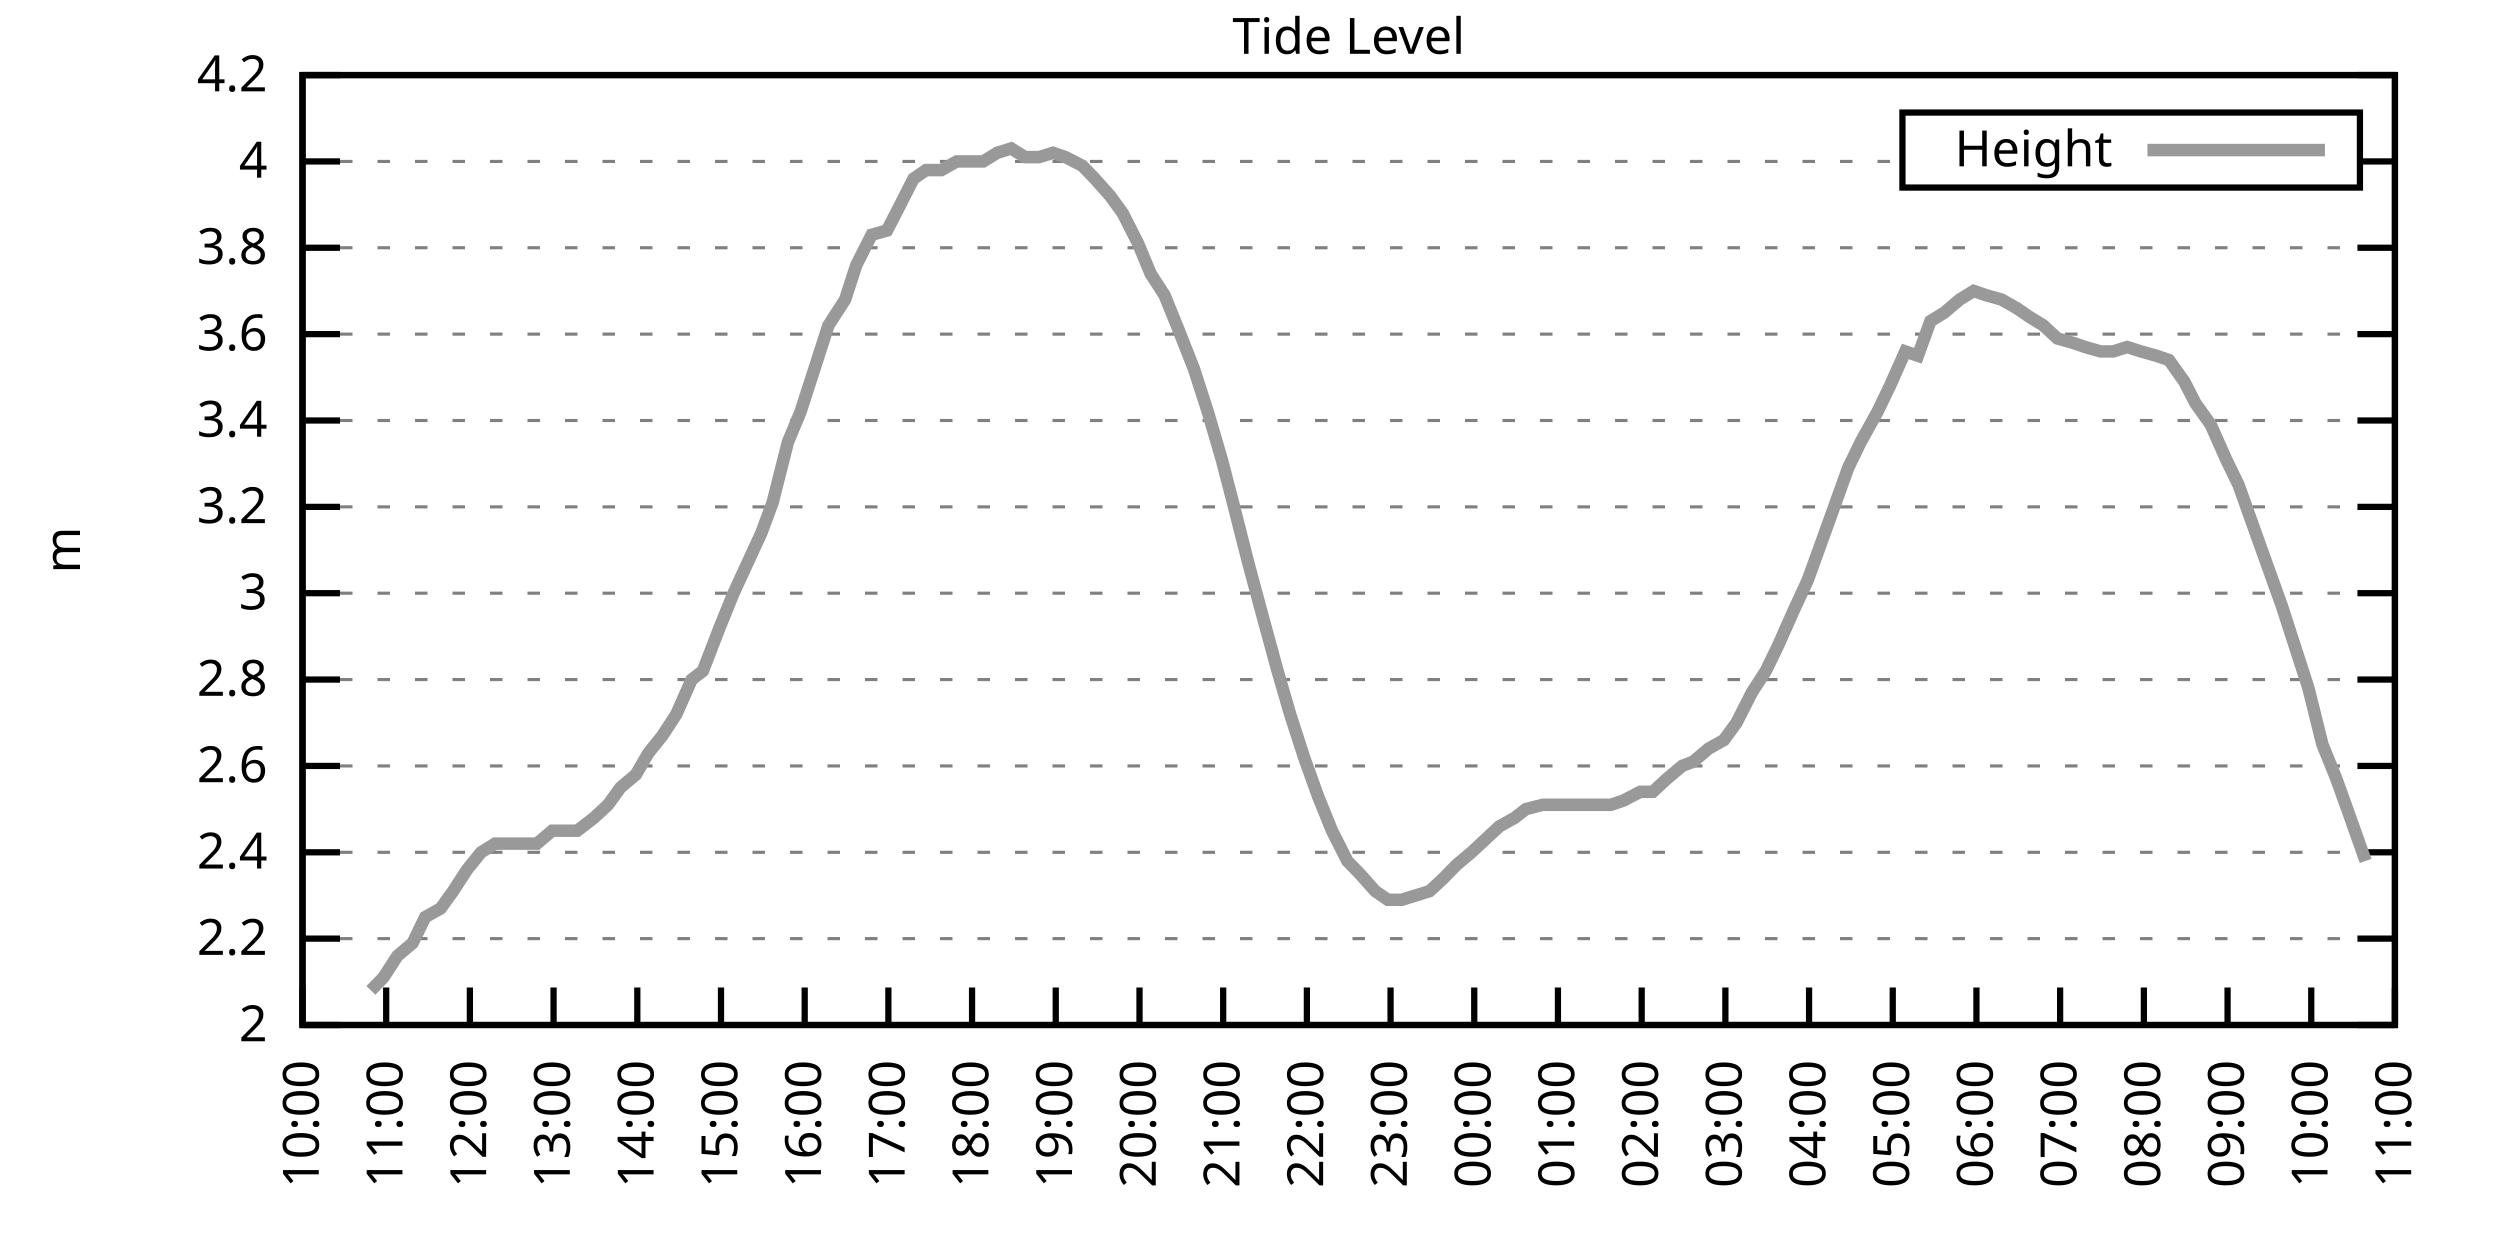
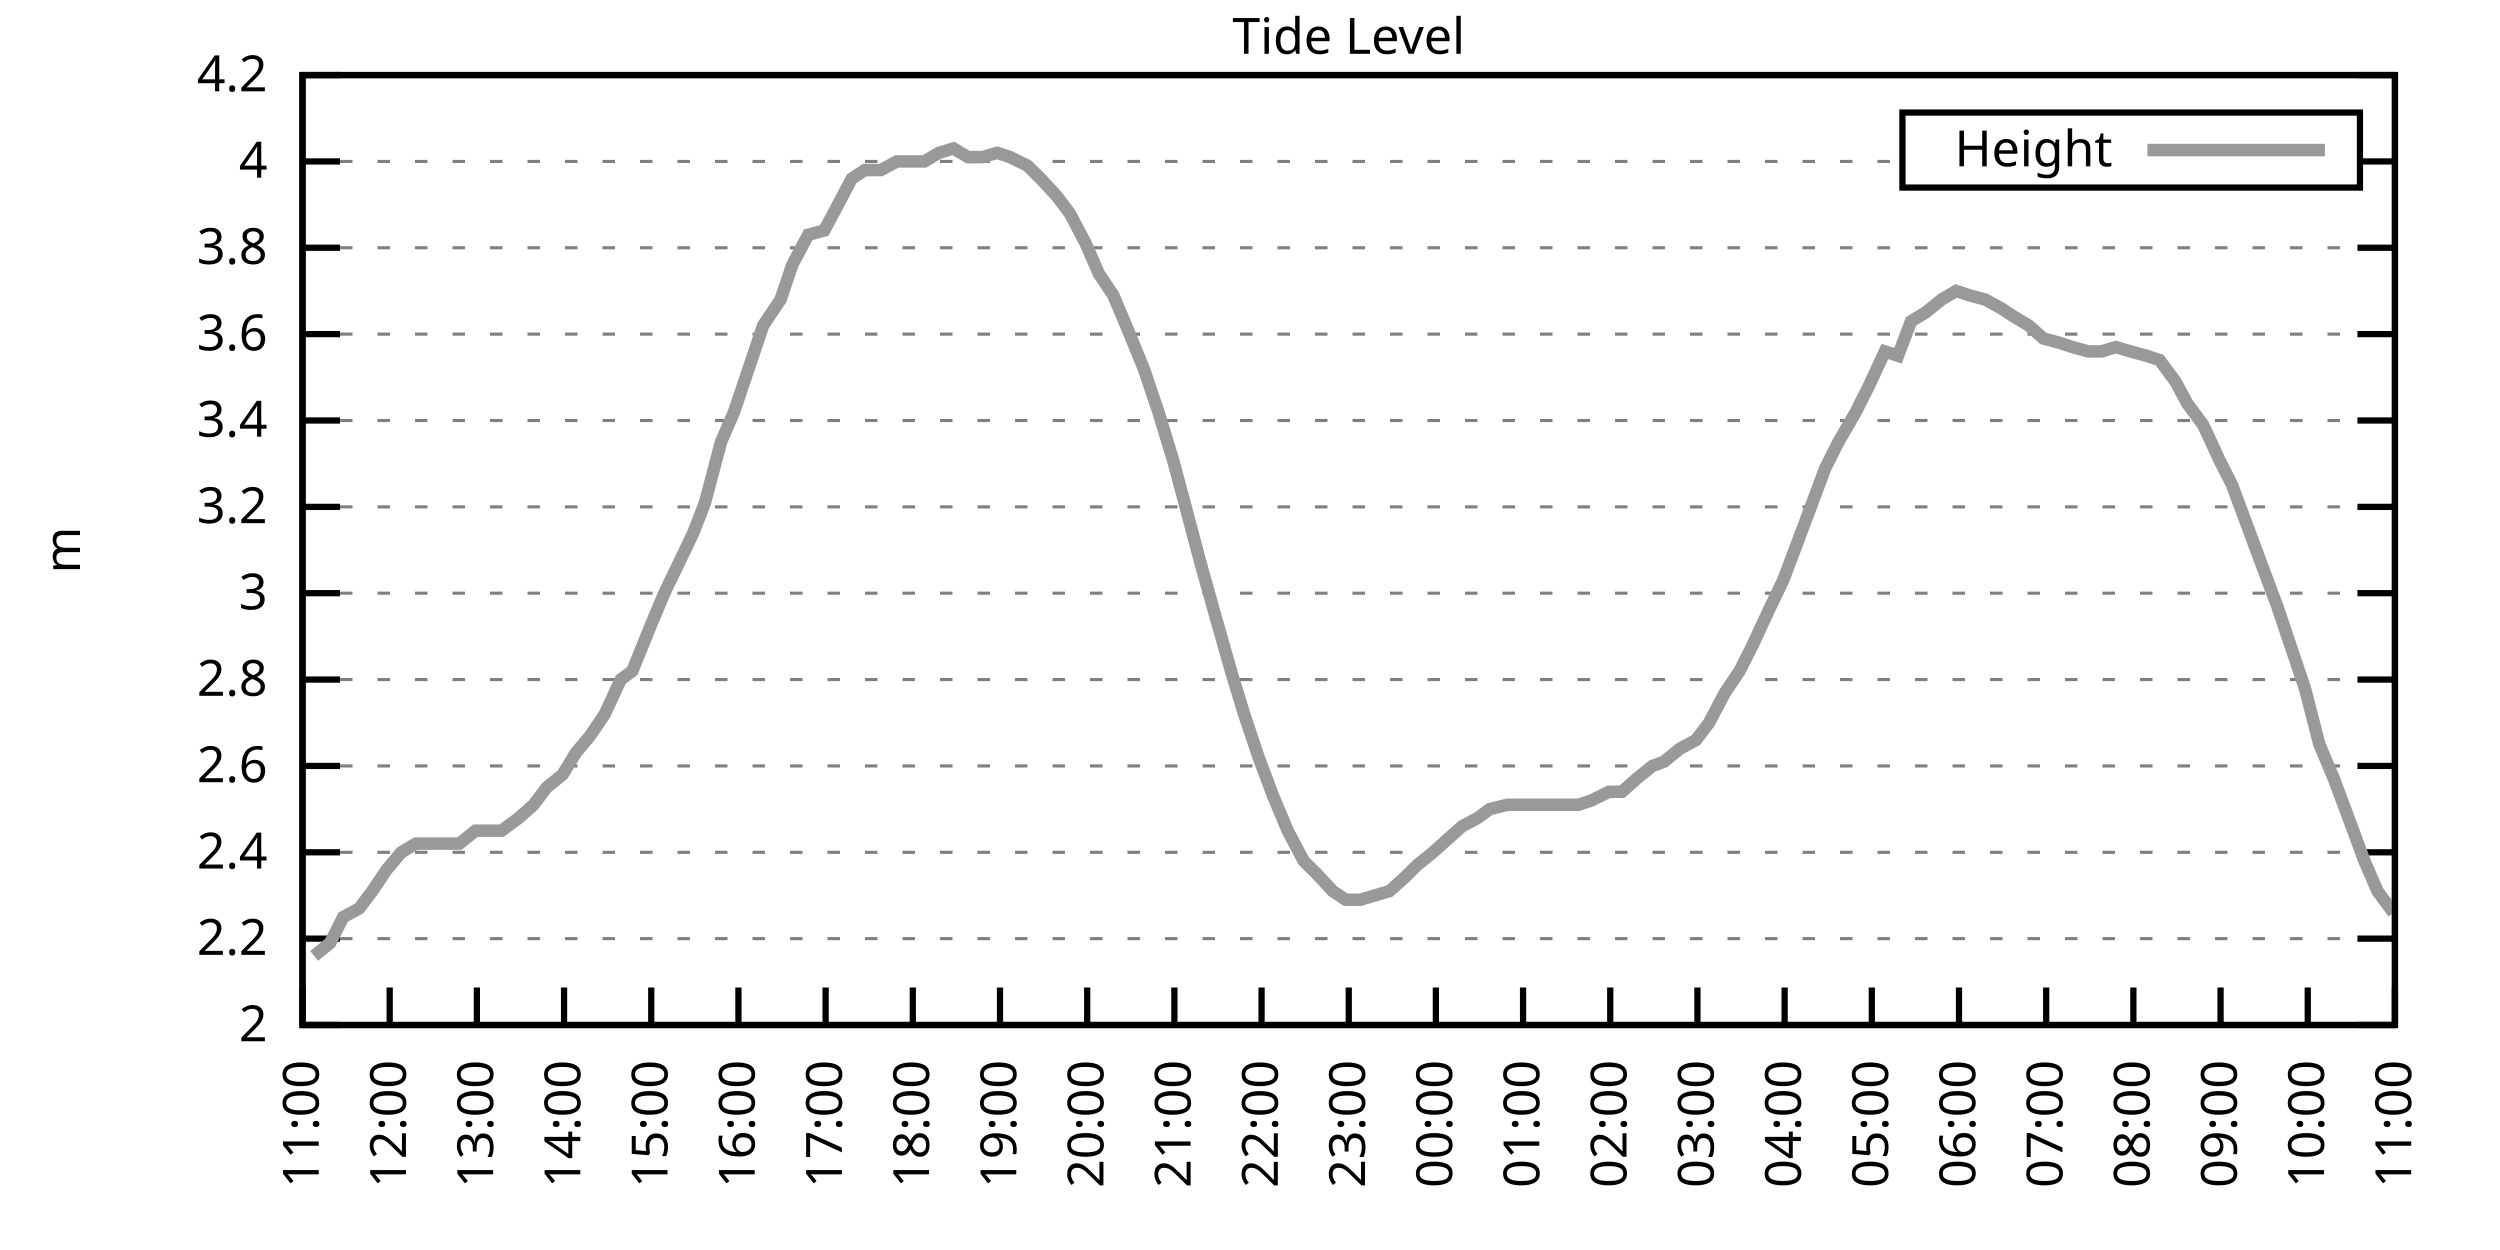
<svg xmlns="http://www.w3.org/2000/svg" xmlns:xlink="http://www.w3.org/1999/xlink" width="400" height="200" viewBox="0 0 400 200">
  <g id="gnuplot_canvas">
    <rect x="0" y="0" width="400" height="200" fill="none" />
    <defs>
      <circle id="gpDot" r="0.5" stroke-width="0.5" stroke="currentColor" />
      <path id="gpPt0" stroke-width="0.333" stroke="currentColor" d="M-1,0 h2 M0,-1 v2" />
      <path id="gpPt1" stroke-width="0.333" stroke="currentColor" d="M-1,-1 L1,1 M1,-1 L-1,1" />
      <path id="gpPt2" stroke-width="0.333" stroke="currentColor" d="M-1,0 L1,0 M0,-1 L0,1 M-1,-1 L1,1 M-1,1 L1,-1" />
      <rect id="gpPt3" stroke-width="0.333" stroke="currentColor" x="-1" y="-1" width="2" height="2" />
      <rect id="gpPt4" stroke-width="0.333" stroke="currentColor" fill="currentColor" x="-1" y="-1" width="2" height="2" />
      <circle id="gpPt5" stroke-width="0.333" stroke="currentColor" cx="0" cy="0" r="1" />
      <use xlink:href="#gpPt5" id="gpPt6" fill="currentColor" stroke="none" />
      <path id="gpPt7" stroke-width="0.333" stroke="currentColor" d="M0,-1.33 L-1.33,0.67 L1.33,0.67 z" />
      <use xlink:href="#gpPt7" id="gpPt8" fill="currentColor" stroke="none" />
      <use xlink:href="#gpPt7" id="gpPt9" stroke="currentColor" transform="rotate(180)" />
      <use xlink:href="#gpPt9" id="gpPt10" fill="currentColor" stroke="none" />
      <use xlink:href="#gpPt3" id="gpPt11" stroke="currentColor" transform="rotate(45)" />
      <use xlink:href="#gpPt11" id="gpPt12" fill="currentColor" stroke="none" />
      <path id="gpPt13" stroke-width="0.333" stroke="currentColor" d="M0,1.330 L1.265,0.411 L0.782,-1.067 L-0.782,-1.076 L-1.265,0.411 z" />
      <use xlink:href="#gpPt13" id="gpPt14" fill="currentColor" stroke="none" />
      <filter id="textbox" filterUnits="objectBoundingBox" x="0" y="0" height="1" width="1">
        <feFlood flood-color="white" flood-opacity="1" result="bgnd" />
        <feComposite in="SourceGraphic" in2="bgnd" operator="atop" />
      </filter>
      <filter id="greybox" filterUnits="objectBoundingBox" x="0" y="0" height="1" width="1">
        <feFlood flood-color="lightgrey" flood-opacity="1" result="grey" />
        <feComposite in="SourceGraphic" in2="grey" operator="atop" />
      </filter>
    </defs>
    <g fill="none" color="white" stroke="currentColor" stroke-width="1.00" stroke-linecap="butt" stroke-linejoin="miter">
</g>
    <g fill="none" color="black" stroke="currentColor" stroke-width="1.00" stroke-linecap="butt" stroke-linejoin="miter">
      <g stroke="none" shape-rendering="crispEdges">
        <polygon fill="rgb(255, 255, 255)" points="48.40,164.00 383.18,164.00 383.18,12.02 48.40,12.02 " />
      </g>
    </g>
    <g fill="none" color="black" stroke="currentColor" stroke-width="1.00" stroke-linecap="butt" stroke-linejoin="miter">
</g>
    <g fill="none" color="black" stroke="black" stroke-width="0.50" stroke-linecap="butt" stroke-linejoin="miter">
</g>
    <g fill="none" color="gray" stroke="currentColor" stroke-width="0.50" stroke-linecap="butt" stroke-linejoin="miter">
      <path stroke="gray" stroke-dasharray="2,4" class="gridline" d="M48.40,164.00 L383.19,164.00  " />
    </g>
    <g fill="none" color="gray" stroke="gray" stroke-width="1.00" stroke-linecap="butt" stroke-linejoin="miter">
</g>
    <g fill="none" color="black" stroke="currentColor" stroke-width="1.00" stroke-linecap="butt" stroke-linejoin="miter">
      <path stroke="black" d="M48.40,164.00 L54.40,164.00 M383.19,164.00 L377.19,164.00  " />
      <g transform="translate(42.80,166.60)" stroke="none" fill="black" font-family="Sans" font-size="8.00" text-anchor="end">
        <text>
          <tspan font-family="Sans"> 2</tspan>
        </text>
      </g>
    </g>
    <g fill="none" color="black" stroke="currentColor" stroke-width="1.00" stroke-linecap="butt" stroke-linejoin="miter">
</g>
    <g fill="none" color="black" stroke="black" stroke-width="0.50" stroke-linecap="butt" stroke-linejoin="miter">
</g>
    <g fill="none" color="gray" stroke="currentColor" stroke-width="0.50" stroke-linecap="butt" stroke-linejoin="miter">
      <path stroke="gray" stroke-dasharray="2,4" class="gridline" d="M48.40,150.18 L383.19,150.18  " />
    </g>
    <g fill="none" color="gray" stroke="gray" stroke-width="1.00" stroke-linecap="butt" stroke-linejoin="miter">
</g>
    <g fill="none" color="black" stroke="currentColor" stroke-width="1.00" stroke-linecap="butt" stroke-linejoin="miter">
      <path stroke="black" d="M48.40,150.18 L54.40,150.18 M383.19,150.18 L377.19,150.18  " />
      <g transform="translate(42.80,152.78)" stroke="none" fill="black" font-family="Sans" font-size="8.00" text-anchor="end">
        <text>
          <tspan font-family="Sans"> 2.2</tspan>
        </text>
      </g>
    </g>
    <g fill="none" color="black" stroke="currentColor" stroke-width="1.00" stroke-linecap="butt" stroke-linejoin="miter">
</g>
    <g fill="none" color="black" stroke="black" stroke-width="0.50" stroke-linecap="butt" stroke-linejoin="miter">
</g>
    <g fill="none" color="gray" stroke="currentColor" stroke-width="0.50" stroke-linecap="butt" stroke-linejoin="miter">
      <path stroke="gray" stroke-dasharray="2,4" class="gridline" d="M48.40,136.37 L383.19,136.37  " />
    </g>
    <g fill="none" color="gray" stroke="gray" stroke-width="1.00" stroke-linecap="butt" stroke-linejoin="miter">
</g>
    <g fill="none" color="black" stroke="currentColor" stroke-width="1.00" stroke-linecap="butt" stroke-linejoin="miter">
      <path stroke="black" d="M48.40,136.37 L54.40,136.37 M383.19,136.37 L377.19,136.37  " />
      <g transform="translate(42.80,138.97)" stroke="none" fill="black" font-family="Sans" font-size="8.00" text-anchor="end">
        <text>
          <tspan font-family="Sans"> 2.4</tspan>
        </text>
      </g>
    </g>
    <g fill="none" color="black" stroke="currentColor" stroke-width="1.00" stroke-linecap="butt" stroke-linejoin="miter">
</g>
    <g fill="none" color="black" stroke="black" stroke-width="0.50" stroke-linecap="butt" stroke-linejoin="miter">
</g>
    <g fill="none" color="gray" stroke="currentColor" stroke-width="0.50" stroke-linecap="butt" stroke-linejoin="miter">
      <path stroke="gray" stroke-dasharray="2,4" class="gridline" d="M48.40,122.55 L383.19,122.55  " />
    </g>
    <g fill="none" color="gray" stroke="gray" stroke-width="1.00" stroke-linecap="butt" stroke-linejoin="miter">
</g>
    <g fill="none" color="black" stroke="currentColor" stroke-width="1.00" stroke-linecap="butt" stroke-linejoin="miter">
      <path stroke="black" d="M48.40,122.55 L54.40,122.55 M383.19,122.55 L377.19,122.55  " />
      <g transform="translate(42.80,125.15)" stroke="none" fill="black" font-family="Sans" font-size="8.00" text-anchor="end">
        <text>
          <tspan font-family="Sans"> 2.6</tspan>
        </text>
      </g>
    </g>
    <g fill="none" color="black" stroke="currentColor" stroke-width="1.00" stroke-linecap="butt" stroke-linejoin="miter">
</g>
    <g fill="none" color="black" stroke="black" stroke-width="0.50" stroke-linecap="butt" stroke-linejoin="miter">
</g>
    <g fill="none" color="gray" stroke="currentColor" stroke-width="0.50" stroke-linecap="butt" stroke-linejoin="miter">
      <path stroke="gray" stroke-dasharray="2,4" class="gridline" d="M48.40,108.73 L383.19,108.73  " />
    </g>
    <g fill="none" color="gray" stroke="gray" stroke-width="1.00" stroke-linecap="butt" stroke-linejoin="miter">
</g>
    <g fill="none" color="black" stroke="currentColor" stroke-width="1.00" stroke-linecap="butt" stroke-linejoin="miter">
      <path stroke="black" d="M48.40,108.73 L54.40,108.73 M383.19,108.73 L377.19,108.73  " />
      <g transform="translate(42.80,111.33)" stroke="none" fill="black" font-family="Sans" font-size="8.00" text-anchor="end">
        <text>
          <tspan font-family="Sans"> 2.8</tspan>
        </text>
      </g>
    </g>
    <g fill="none" color="black" stroke="currentColor" stroke-width="1.00" stroke-linecap="butt" stroke-linejoin="miter">
</g>
    <g fill="none" color="black" stroke="black" stroke-width="0.50" stroke-linecap="butt" stroke-linejoin="miter">
</g>
    <g fill="none" color="gray" stroke="currentColor" stroke-width="0.50" stroke-linecap="butt" stroke-linejoin="miter">
      <path stroke="gray" stroke-dasharray="2,4" class="gridline" d="M48.40,94.91 L383.19,94.91  " />
    </g>
    <g fill="none" color="gray" stroke="gray" stroke-width="1.00" stroke-linecap="butt" stroke-linejoin="miter">
</g>
    <g fill="none" color="black" stroke="currentColor" stroke-width="1.00" stroke-linecap="butt" stroke-linejoin="miter">
      <path stroke="black" d="M48.40,94.91 L54.40,94.91 M383.19,94.91 L377.19,94.91  " />
      <g transform="translate(42.80,97.51)" stroke="none" fill="black" font-family="Sans" font-size="8.00" text-anchor="end">
        <text>
          <tspan font-family="Sans"> 3</tspan>
        </text>
      </g>
    </g>
    <g fill="none" color="black" stroke="currentColor" stroke-width="1.00" stroke-linecap="butt" stroke-linejoin="miter">
</g>
    <g fill="none" color="black" stroke="black" stroke-width="0.50" stroke-linecap="butt" stroke-linejoin="miter">
</g>
    <g fill="none" color="gray" stroke="currentColor" stroke-width="0.50" stroke-linecap="butt" stroke-linejoin="miter">
      <path stroke="gray" stroke-dasharray="2,4" class="gridline" d="M48.40,81.10 L383.19,81.10  " />
    </g>
    <g fill="none" color="gray" stroke="gray" stroke-width="1.00" stroke-linecap="butt" stroke-linejoin="miter">
</g>
    <g fill="none" color="black" stroke="currentColor" stroke-width="1.00" stroke-linecap="butt" stroke-linejoin="miter">
      <path stroke="black" d="M48.40,81.10 L54.40,81.10 M383.19,81.10 L377.19,81.10  " />
      <g transform="translate(42.80,83.70)" stroke="none" fill="black" font-family="Sans" font-size="8.00" text-anchor="end">
        <text>
          <tspan font-family="Sans"> 3.2</tspan>
        </text>
      </g>
    </g>
    <g fill="none" color="black" stroke="currentColor" stroke-width="1.00" stroke-linecap="butt" stroke-linejoin="miter">
</g>
    <g fill="none" color="black" stroke="black" stroke-width="0.50" stroke-linecap="butt" stroke-linejoin="miter">
</g>
    <g fill="none" color="gray" stroke="currentColor" stroke-width="0.50" stroke-linecap="butt" stroke-linejoin="miter">
      <path stroke="gray" stroke-dasharray="2,4" class="gridline" d="M48.40,67.28 L383.19,67.28  " />
    </g>
    <g fill="none" color="gray" stroke="gray" stroke-width="1.00" stroke-linecap="butt" stroke-linejoin="miter">
</g>
    <g fill="none" color="black" stroke="currentColor" stroke-width="1.00" stroke-linecap="butt" stroke-linejoin="miter">
      <path stroke="black" d="M48.40,67.28 L54.40,67.28 M383.19,67.28 L377.19,67.28  " />
      <g transform="translate(42.80,69.88)" stroke="none" fill="black" font-family="Sans" font-size="8.00" text-anchor="end">
        <text>
          <tspan font-family="Sans"> 3.4</tspan>
        </text>
      </g>
    </g>
    <g fill="none" color="black" stroke="currentColor" stroke-width="1.00" stroke-linecap="butt" stroke-linejoin="miter">
</g>
    <g fill="none" color="black" stroke="black" stroke-width="0.50" stroke-linecap="butt" stroke-linejoin="miter">
</g>
    <g fill="none" color="gray" stroke="currentColor" stroke-width="0.50" stroke-linecap="butt" stroke-linejoin="miter">
      <path stroke="gray" stroke-dasharray="2,4" class="gridline" d="M48.40,53.46 L383.19,53.46  " />
    </g>
    <g fill="none" color="gray" stroke="gray" stroke-width="1.00" stroke-linecap="butt" stroke-linejoin="miter">
</g>
    <g fill="none" color="black" stroke="currentColor" stroke-width="1.00" stroke-linecap="butt" stroke-linejoin="miter">
      <path stroke="black" d="M48.40,53.46 L54.40,53.46 M383.19,53.46 L377.19,53.46  " />
      <g transform="translate(42.80,56.06)" stroke="none" fill="black" font-family="Sans" font-size="8.00" text-anchor="end">
        <text>
          <tspan font-family="Sans"> 3.6</tspan>
        </text>
      </g>
    </g>
    <g fill="none" color="black" stroke="currentColor" stroke-width="1.00" stroke-linecap="butt" stroke-linejoin="miter">
</g>
    <g fill="none" color="black" stroke="black" stroke-width="0.50" stroke-linecap="butt" stroke-linejoin="miter">
</g>
    <g fill="none" color="gray" stroke="currentColor" stroke-width="0.50" stroke-linecap="butt" stroke-linejoin="miter">
      <path stroke="gray" stroke-dasharray="2,4" class="gridline" d="M48.40,39.64 L383.19,39.64  " />
    </g>
    <g fill="none" color="gray" stroke="gray" stroke-width="1.00" stroke-linecap="butt" stroke-linejoin="miter">
</g>
    <g fill="none" color="black" stroke="currentColor" stroke-width="1.00" stroke-linecap="butt" stroke-linejoin="miter">
      <path stroke="black" d="M48.40,39.64 L54.40,39.64 M383.19,39.64 L377.19,39.64  " />
      <g transform="translate(42.80,42.24)" stroke="none" fill="black" font-family="Sans" font-size="8.00" text-anchor="end">
        <text>
          <tspan font-family="Sans"> 3.8</tspan>
        </text>
      </g>
    </g>
    <g fill="none" color="black" stroke="currentColor" stroke-width="1.00" stroke-linecap="butt" stroke-linejoin="miter">
</g>
    <g fill="none" color="black" stroke="black" stroke-width="0.50" stroke-linecap="butt" stroke-linejoin="miter">
</g>
    <g fill="none" color="gray" stroke="currentColor" stroke-width="0.50" stroke-linecap="butt" stroke-linejoin="miter">
      <path stroke="gray" stroke-dasharray="2,4" class="gridline" d="M48.40,25.83 L304.39,25.83 M377.59,25.83 L383.19,25.83  " />
    </g>
    <g fill="none" color="gray" stroke="gray" stroke-width="1.00" stroke-linecap="butt" stroke-linejoin="miter">
</g>
    <g fill="none" color="black" stroke="currentColor" stroke-width="1.00" stroke-linecap="butt" stroke-linejoin="miter">
      <path stroke="black" d="M48.40,25.83 L54.40,25.83 M383.19,25.83 L377.19,25.83  " />
      <g transform="translate(42.80,28.43)" stroke="none" fill="black" font-family="Sans" font-size="8.00" text-anchor="end">
        <text>
          <tspan font-family="Sans"> 4</tspan>
        </text>
      </g>
    </g>
    <g fill="none" color="black" stroke="currentColor" stroke-width="1.00" stroke-linecap="butt" stroke-linejoin="miter">
</g>
    <g fill="none" color="black" stroke="black" stroke-width="0.50" stroke-linecap="butt" stroke-linejoin="miter">
</g>
    <g fill="none" color="gray" stroke="currentColor" stroke-width="0.50" stroke-linecap="butt" stroke-linejoin="miter">
      <path stroke="gray" stroke-dasharray="2,4" class="gridline" d="M48.40,12.01 L383.19,12.01  " />
    </g>
    <g fill="none" color="gray" stroke="gray" stroke-width="1.00" stroke-linecap="butt" stroke-linejoin="miter">
</g>
    <g fill="none" color="black" stroke="currentColor" stroke-width="1.00" stroke-linecap="butt" stroke-linejoin="miter">
      <path stroke="black" d="M48.40,12.01 L54.40,12.01 M383.19,12.01 L377.19,12.01  " />
      <g transform="translate(42.80,14.61)" stroke="none" fill="black" font-family="Sans" font-size="8.00" text-anchor="end">
        <text>
          <tspan font-family="Sans"> 4.2</tspan>
        </text>
      </g>
    </g>
    <g fill="none" color="black" stroke="currentColor" stroke-width="1.00" stroke-linecap="butt" stroke-linejoin="miter">
      <path stroke="black" d="M48.40,164.00 L48.40,158.00  " />
      <g transform="translate(51.00,169.60) rotate(270.00)" stroke="none" fill="black" font-family="Sans" font-size="8.00" text-anchor="end">
        <text>
-           <tspan font-family="Sans">10:00</tspan>
-         </text>
-       </g>
-     </g>
-     <g fill="none" color="black" stroke="currentColor" stroke-width="1.00" stroke-linecap="butt" stroke-linejoin="miter">
-       <path stroke="black" d="M61.79,164.00 L61.79,158.00  " />
-       <g transform="translate(64.39,169.60) rotate(270.00)" stroke="none" fill="black" font-family="Sans" font-size="8.00" text-anchor="end">
-         <text>
          <tspan font-family="Sans">11:00</tspan>
        </text>
      </g>
    </g>
    <g fill="none" color="black" stroke="currentColor" stroke-width="1.00" stroke-linecap="butt" stroke-linejoin="miter">
-       <path stroke="black" d="M75.18,164.00 L75.18,158.00  " />
-       <g transform="translate(77.78,169.60) rotate(270.00)" stroke="none" fill="black" font-family="Sans" font-size="8.00" text-anchor="end">
+       <path stroke="black" d="M62.35,164.00 L62.35,158.00  " />
+       <g transform="translate(64.95,169.60) rotate(270.00)" stroke="none" fill="black" font-family="Sans" font-size="8.00" text-anchor="end">
        <text>
          <tspan font-family="Sans">12:00</tspan>
        </text>
      </g>
    </g>
    <g fill="none" color="black" stroke="currentColor" stroke-width="1.00" stroke-linecap="butt" stroke-linejoin="miter">
-       <path stroke="black" d="M88.57,164.00 L88.57,158.00  " />
-       <g transform="translate(91.17,169.60) rotate(270.00)" stroke="none" fill="black" font-family="Sans" font-size="8.00" text-anchor="end">
+       <path stroke="black" d="M76.30,164.00 L76.30,158.00  " />
+       <g transform="translate(78.90,169.60) rotate(270.00)" stroke="none" fill="black" font-family="Sans" font-size="8.00" text-anchor="end">
        <text>
          <tspan font-family="Sans">13:00</tspan>
        </text>
      </g>
    </g>
    <g fill="none" color="black" stroke="currentColor" stroke-width="1.00" stroke-linecap="butt" stroke-linejoin="miter">
-       <path stroke="black" d="M101.97,164.00 L101.97,158.00  " />
-       <g transform="translate(104.57,169.60) rotate(270.00)" stroke="none" fill="black" font-family="Sans" font-size="8.00" text-anchor="end">
+       <path stroke="black" d="M90.25,164.00 L90.25,158.00  " />
+       <g transform="translate(92.85,169.60) rotate(270.00)" stroke="none" fill="black" font-family="Sans" font-size="8.00" text-anchor="end">
        <text>
          <tspan font-family="Sans">14:00</tspan>
        </text>
      </g>
    </g>
    <g fill="none" color="black" stroke="currentColor" stroke-width="1.00" stroke-linecap="butt" stroke-linejoin="miter">
-       <path stroke="black" d="M115.36,164.00 L115.36,158.00  " />
-       <g transform="translate(117.96,169.60) rotate(270.00)" stroke="none" fill="black" font-family="Sans" font-size="8.00" text-anchor="end">
+       <path stroke="black" d="M104.20,164.00 L104.20,158.00  " />
+       <g transform="translate(106.80,169.60) rotate(270.00)" stroke="none" fill="black" font-family="Sans" font-size="8.00" text-anchor="end">
        <text>
          <tspan font-family="Sans">15:00</tspan>
        </text>
      </g>
    </g>
    <g fill="none" color="black" stroke="currentColor" stroke-width="1.00" stroke-linecap="butt" stroke-linejoin="miter">
-       <path stroke="black" d="M128.75,164.00 L128.75,158.00  " />
-       <g transform="translate(131.35,169.60) rotate(270.00)" stroke="none" fill="black" font-family="Sans" font-size="8.00" text-anchor="end">
+       <path stroke="black" d="M118.15,164.00 L118.15,158.00  " />
+       <g transform="translate(120.75,169.60) rotate(270.00)" stroke="none" fill="black" font-family="Sans" font-size="8.00" text-anchor="end">
        <text>
          <tspan font-family="Sans">16:00</tspan>
        </text>
      </g>
    </g>
    <g fill="none" color="black" stroke="currentColor" stroke-width="1.00" stroke-linecap="butt" stroke-linejoin="miter">
-       <path stroke="black" d="M142.14,164.00 L142.14,158.00  " />
-       <g transform="translate(144.74,169.60) rotate(270.00)" stroke="none" fill="black" font-family="Sans" font-size="8.00" text-anchor="end">
+       <path stroke="black" d="M132.10,164.00 L132.10,158.00  " />
+       <g transform="translate(134.70,169.60) rotate(270.00)" stroke="none" fill="black" font-family="Sans" font-size="8.00" text-anchor="end">
        <text>
          <tspan font-family="Sans">17:00</tspan>
        </text>
      </g>
    </g>
    <g fill="none" color="black" stroke="currentColor" stroke-width="1.00" stroke-linecap="butt" stroke-linejoin="miter">
-       <path stroke="black" d="M155.53,164.00 L155.53,158.00  " />
-       <g transform="translate(158.13,169.60) rotate(270.00)" stroke="none" fill="black" font-family="Sans" font-size="8.00" text-anchor="end">
+       <path stroke="black" d="M146.05,164.00 L146.05,158.00  " />
+       <g transform="translate(148.65,169.60) rotate(270.00)" stroke="none" fill="black" font-family="Sans" font-size="8.00" text-anchor="end">
        <text>
          <tspan font-family="Sans">18:00</tspan>
        </text>
      </g>
    </g>
    <g fill="none" color="black" stroke="currentColor" stroke-width="1.00" stroke-linecap="butt" stroke-linejoin="miter">
-       <path stroke="black" d="M168.92,164.00 L168.92,158.00  " />
-       <g transform="translate(171.52,169.60) rotate(270.00)" stroke="none" fill="black" font-family="Sans" font-size="8.00" text-anchor="end">
+       <path stroke="black" d="M160.00,164.00 L160.00,158.00  " />
+       <g transform="translate(162.60,169.60) rotate(270.00)" stroke="none" fill="black" font-family="Sans" font-size="8.00" text-anchor="end">
        <text>
          <tspan font-family="Sans">19:00</tspan>
        </text>
      </g>
    </g>
    <g fill="none" color="black" stroke="currentColor" stroke-width="1.00" stroke-linecap="butt" stroke-linejoin="miter">
-       <path stroke="black" d="M182.32,164.00 L182.32,158.00  " />
-       <g transform="translate(184.92,169.60) rotate(270.00)" stroke="none" fill="black" font-family="Sans" font-size="8.00" text-anchor="end">
+       <path stroke="black" d="M173.95,164.00 L173.95,158.00  " />
+       <g transform="translate(176.55,169.60) rotate(270.00)" stroke="none" fill="black" font-family="Sans" font-size="8.00" text-anchor="end">
        <text>
          <tspan font-family="Sans">20:00</tspan>
        </text>
      </g>
    </g>
    <g fill="none" color="black" stroke="currentColor" stroke-width="1.00" stroke-linecap="butt" stroke-linejoin="miter">
-       <path stroke="black" d="M195.71,164.00 L195.71,158.00  " />
-       <g transform="translate(198.31,169.60) rotate(270.00)" stroke="none" fill="black" font-family="Sans" font-size="8.00" text-anchor="end">
+       <path stroke="black" d="M187.90,164.00 L187.90,158.00  " />
+       <g transform="translate(190.50,169.60) rotate(270.00)" stroke="none" fill="black" font-family="Sans" font-size="8.00" text-anchor="end">
        <text>
          <tspan font-family="Sans">21:00</tspan>
        </text>
      </g>
    </g>
    <g fill="none" color="black" stroke="currentColor" stroke-width="1.00" stroke-linecap="butt" stroke-linejoin="miter">
-       <path stroke="black" d="M209.10,164.00 L209.10,158.00  " />
-       <g transform="translate(211.70,169.60) rotate(270.00)" stroke="none" fill="black" font-family="Sans" font-size="8.00" text-anchor="end">
+       <path stroke="black" d="M201.85,164.00 L201.85,158.00  " />
+       <g transform="translate(204.45,169.60) rotate(270.00)" stroke="none" fill="black" font-family="Sans" font-size="8.00" text-anchor="end">
        <text>
          <tspan font-family="Sans">22:00</tspan>
        </text>
      </g>
    </g>
    <g fill="none" color="black" stroke="currentColor" stroke-width="1.00" stroke-linecap="butt" stroke-linejoin="miter">
-       <path stroke="black" d="M222.49,164.00 L222.49,158.00  " />
-       <g transform="translate(225.09,169.60) rotate(270.00)" stroke="none" fill="black" font-family="Sans" font-size="8.00" text-anchor="end">
+       <path stroke="black" d="M215.80,164.00 L215.80,158.00  " />
+       <g transform="translate(218.40,169.60) rotate(270.00)" stroke="none" fill="black" font-family="Sans" font-size="8.00" text-anchor="end">
        <text>
          <tspan font-family="Sans">23:00</tspan>
        </text>
      </g>
    </g>
    <g fill="none" color="black" stroke="currentColor" stroke-width="1.00" stroke-linecap="butt" stroke-linejoin="miter">
-       <path stroke="black" d="M235.88,164.00 L235.88,158.00  " />
-       <g transform="translate(238.48,169.60) rotate(270.00)" stroke="none" fill="black" font-family="Sans" font-size="8.00" text-anchor="end">
+       <path stroke="black" d="M229.74,164.00 L229.74,158.00  " />
+       <g transform="translate(232.34,169.60) rotate(270.00)" stroke="none" fill="black" font-family="Sans" font-size="8.00" text-anchor="end">
        <text>
          <tspan font-family="Sans">00:00</tspan>
        </text>
      </g>
    </g>
    <g fill="none" color="black" stroke="currentColor" stroke-width="1.00" stroke-linecap="butt" stroke-linejoin="miter">
-       <path stroke="black" d="M249.27,164.00 L249.27,158.00  " />
-       <g transform="translate(251.87,169.60) rotate(270.00)" stroke="none" fill="black" font-family="Sans" font-size="8.00" text-anchor="end">
+       <path stroke="black" d="M243.69,164.00 L243.69,158.00  " />
+       <g transform="translate(246.29,169.60) rotate(270.00)" stroke="none" fill="black" font-family="Sans" font-size="8.00" text-anchor="end">
        <text>
          <tspan font-family="Sans">01:00</tspan>
        </text>
      </g>
    </g>
    <g fill="none" color="black" stroke="currentColor" stroke-width="1.00" stroke-linecap="butt" stroke-linejoin="miter">
-       <path stroke="black" d="M262.67,164.00 L262.67,158.00  " />
-       <g transform="translate(265.27,169.60) rotate(270.00)" stroke="none" fill="black" font-family="Sans" font-size="8.00" text-anchor="end">
+       <path stroke="black" d="M257.64,164.00 L257.64,158.00  " />
+       <g transform="translate(260.24,169.60) rotate(270.00)" stroke="none" fill="black" font-family="Sans" font-size="8.00" text-anchor="end">
        <text>
          <tspan font-family="Sans">02:00</tspan>
        </text>
      </g>
    </g>
    <g fill="none" color="black" stroke="currentColor" stroke-width="1.00" stroke-linecap="butt" stroke-linejoin="miter">
-       <path stroke="black" d="M276.06,164.00 L276.06,158.00  " />
-       <g transform="translate(278.66,169.60) rotate(270.00)" stroke="none" fill="black" font-family="Sans" font-size="8.00" text-anchor="end">
+       <path stroke="black" d="M271.59,164.00 L271.59,158.00  " />
+       <g transform="translate(274.19,169.60) rotate(270.00)" stroke="none" fill="black" font-family="Sans" font-size="8.00" text-anchor="end">
        <text>
          <tspan font-family="Sans">03:00</tspan>
        </text>
      </g>
    </g>
    <g fill="none" color="black" stroke="currentColor" stroke-width="1.00" stroke-linecap="butt" stroke-linejoin="miter">
-       <path stroke="black" d="M289.45,164.00 L289.45,158.00  " />
-       <g transform="translate(292.05,169.60) rotate(270.00)" stroke="none" fill="black" font-family="Sans" font-size="8.00" text-anchor="end">
+       <path stroke="black" d="M285.54,164.00 L285.54,158.00  " />
+       <g transform="translate(288.14,169.60) rotate(270.00)" stroke="none" fill="black" font-family="Sans" font-size="8.00" text-anchor="end">
        <text>
          <tspan font-family="Sans">04:00</tspan>
        </text>
      </g>
    </g>
    <g fill="none" color="black" stroke="currentColor" stroke-width="1.00" stroke-linecap="butt" stroke-linejoin="miter">
-       <path stroke="black" d="M302.84,164.00 L302.84,158.00  " />
-       <g transform="translate(305.44,169.60) rotate(270.00)" stroke="none" fill="black" font-family="Sans" font-size="8.00" text-anchor="end">
+       <path stroke="black" d="M299.49,164.00 L299.49,158.00  " />
+       <g transform="translate(302.09,169.60) rotate(270.00)" stroke="none" fill="black" font-family="Sans" font-size="8.00" text-anchor="end">
        <text>
          <tspan font-family="Sans">05:00</tspan>
        </text>
      </g>
    </g>
    <g fill="none" color="black" stroke="currentColor" stroke-width="1.00" stroke-linecap="butt" stroke-linejoin="miter">
-       <path stroke="black" d="M316.23,164.00 L316.23,158.00  " />
-       <g transform="translate(318.83,169.60) rotate(270.00)" stroke="none" fill="black" font-family="Sans" font-size="8.00" text-anchor="end">
+       <path stroke="black" d="M313.44,164.00 L313.44,158.00  " />
+       <g transform="translate(316.04,169.60) rotate(270.00)" stroke="none" fill="black" font-family="Sans" font-size="8.00" text-anchor="end">
        <text>
          <tspan font-family="Sans">06:00</tspan>
        </text>
      </g>
    </g>
    <g fill="none" color="black" stroke="currentColor" stroke-width="1.00" stroke-linecap="butt" stroke-linejoin="miter">
-       <path stroke="black" d="M329.62,164.00 L329.62,158.00  " />
-       <g transform="translate(332.22,169.60) rotate(270.00)" stroke="none" fill="black" font-family="Sans" font-size="8.00" text-anchor="end">
+       <path stroke="black" d="M327.39,164.00 L327.39,158.00  " />
+       <g transform="translate(329.99,169.60) rotate(270.00)" stroke="none" fill="black" font-family="Sans" font-size="8.00" text-anchor="end">
        <text>
          <tspan font-family="Sans">07:00</tspan>
        </text>
      </g>
    </g>
    <g fill="none" color="black" stroke="currentColor" stroke-width="1.00" stroke-linecap="butt" stroke-linejoin="miter">
-       <path stroke="black" d="M343.02,164.00 L343.02,158.00  " />
-       <g transform="translate(345.62,169.60) rotate(270.00)" stroke="none" fill="black" font-family="Sans" font-size="8.00" text-anchor="end">
+       <path stroke="black" d="M341.34,164.00 L341.34,158.00  " />
+       <g transform="translate(343.94,169.60) rotate(270.00)" stroke="none" fill="black" font-family="Sans" font-size="8.00" text-anchor="end">
        <text>
          <tspan font-family="Sans">08:00</tspan>
        </text>
      </g>
    </g>
    <g fill="none" color="black" stroke="currentColor" stroke-width="1.00" stroke-linecap="butt" stroke-linejoin="miter">
-       <path stroke="black" d="M356.41,164.00 L356.41,158.00  " />
-       <g transform="translate(359.01,169.60) rotate(270.00)" stroke="none" fill="black" font-family="Sans" font-size="8.00" text-anchor="end">
+       <path stroke="black" d="M355.29,164.00 L355.29,158.00  " />
+       <g transform="translate(357.89,169.60) rotate(270.00)" stroke="none" fill="black" font-family="Sans" font-size="8.00" text-anchor="end">
        <text>
          <tspan font-family="Sans">09:00</tspan>
        </text>
      </g>
    </g>
    <g fill="none" color="black" stroke="currentColor" stroke-width="1.00" stroke-linecap="butt" stroke-linejoin="miter">
-       <path stroke="black" d="M369.80,164.00 L369.80,158.00  " />
-       <g transform="translate(372.40,169.60) rotate(270.00)" stroke="none" fill="black" font-family="Sans" font-size="8.00" text-anchor="end">
+       <path stroke="black" d="M369.24,164.00 L369.24,158.00  " />
+       <g transform="translate(371.84,169.60) rotate(270.00)" stroke="none" fill="black" font-family="Sans" font-size="8.00" text-anchor="end">
        <text>
          <tspan font-family="Sans">10:00</tspan>
        </text>
      </g>
    </g>
    <g fill="none" color="black" stroke="currentColor" stroke-width="1.00" stroke-linecap="butt" stroke-linejoin="miter">
      <path stroke="black" d="M383.19,164.00 L383.19,158.00  " />
      <g transform="translate(385.79,169.60) rotate(270.00)" stroke="none" fill="black" font-family="Sans" font-size="8.00" text-anchor="end">
        <text>
          <tspan font-family="Sans">11:00</tspan>
        </text>
      </g>
    </g>
    <g fill="none" color="black" stroke="currentColor" stroke-width="1.00" stroke-linecap="butt" stroke-linejoin="miter">
</g>
    <g fill="none" color="black" stroke="currentColor" stroke-width="1.00" stroke-linecap="butt" stroke-linejoin="miter">
      <path stroke="black" d="M48.40,12.01 L48.40,164.00 L383.19,164.00 L383.19,12.01 L48.40,12.01 Z  " />
    </g>
    <g fill="none" color="black" stroke="currentColor" stroke-width="1.00" stroke-linecap="butt" stroke-linejoin="miter">
</g>
    <g fill="none" color="black" stroke="currentColor" stroke-width="1.00" stroke-linecap="butt" stroke-linejoin="miter">
      <path stroke="black" d="M304.39,30.01 L304.39,18.01 L377.59,18.01 L377.59,30.01 L304.39,30.01 Z  " />
    </g>
    <g id="Tide_level_plot_1">
      <g fill="none" color="white" stroke="black" stroke-width="2.00" stroke-linecap="butt" stroke-linejoin="miter">
</g>
      <g fill="none" color="black" stroke="currentColor" stroke-width="2.00" stroke-linecap="butt" stroke-linejoin="miter">
        <g transform="translate(337.99,26.61)" stroke="none" fill="black" font-family="Sans" font-size="8.00" text-anchor="end">
          <text>
            <tspan font-family="Sans">Height</tspan>
          </text>
        </g>
      </g>
      <g fill="none" color="black" stroke="currentColor" stroke-width="2.00" stroke-linecap="butt" stroke-linejoin="miter">
-         <path stroke="rgb(153, 153, 153)" d="M343.59,24.01 L371.99,24.01 M59.34,158.47 L61.35,156.40 L63.58,152.95 L66.03,150.87 L68.04,146.73 L70.50,145.35   L72.50,142.58 L74.74,139.13 L76.97,136.37 L79.20,134.98 L81.66,134.98 L83.66,134.98 L85.90,134.98 L88.35,132.91   L90.36,132.91 L92.37,132.91 L95.05,130.84 L97.28,128.77 L99.29,126.00 L101.74,123.93 L103.75,120.48 L105.98,117.71   L108.22,114.26 L110.67,108.73 L112.46,107.35 L115.13,100.44 L117.37,94.91 L119.60,90.08 L121.83,85.24 L123.62,80.41   L126.07,70.73 L128.08,65.90 L130.54,58.30 L132.54,52.08 L135.22,47.93 L137.01,42.41 L139.46,37.57 L141.92,36.88   L143.70,33.43 L146.16,28.59 L148.17,27.21 L150.62,27.21 L153.08,25.83 L155.09,25.83 L157.32,25.83 L159.55,24.45   L161.78,23.75 L164.01,25.14 L166.25,25.14 L168.48,24.45 L170.49,25.14 L173.17,26.52 L175.17,28.59 L177.63,31.35   L179.64,34.12 L182.09,38.95 L184.10,43.79 L186.33,47.24 L188.57,52.77 L191.02,58.99 L193.25,65.90 L195.48,73.50   L197.27,80.41 L199.73,90.08 L201.96,98.37 L204.41,107.35 L206.42,114.26 L208.65,121.17 L210.88,127.38 L213.12,132.91   L215.57,137.75 L217.58,139.82 L220.04,142.58 L222.04,143.96 L224.28,143.96 L226.51,143.27 L228.74,142.58 L230.97,140.51   L232.98,138.44 L235.44,136.37 L237.67,134.29 L239.90,132.22 L242.36,130.84 L244.14,129.46 L246.82,128.77 L248.83,128.77   L250.84,128.77 L253.07,128.77 L255.52,128.77 L257.76,128.77 L259.76,128.08 L262.44,126.69 L264.45,126.69 L266.68,124.62   L269.14,122.55 L270.92,121.86 L273.38,119.78 L275.83,118.40 L277.84,115.64 L280.30,110.80 L282.53,107.35 L284.54,103.20   L286.99,97.68 L289.23,92.84 L291.23,87.31 L293.47,81.10 L295.70,74.88 L297.71,70.73 L300.39,65.90 L302.39,61.75   L304.85,56.23 L306.86,56.92 L308.87,51.39 L311.10,50.01 L313.55,47.93 L315.79,46.55 L317.79,47.24 L320.25,47.93   L322.70,49.32 L324.71,50.70 L326.95,52.08 L329.18,54.15 L331.63,54.84 L333.64,55.53 L336.10,56.23 L338.10,56.23   L340.34,55.53 L342.57,56.23 L345.02,56.92 L347.03,57.61 L349.49,61.06 L351.27,64.52 L353.73,67.97 L356.18,73.50   L358.19,77.64 L360.65,84.55 L362.88,90.77 L365.11,96.99 L367.34,103.89 L369.35,110.11 L371.58,119.09 L373.82,124.62   L376.05,130.84 L378.50,137.75  " />
+         <path stroke="rgb(153, 153, 153)" d="M343.59,24.01 L371.99,24.01 M50.26,152.95 L52.82,150.87 L54.91,146.73 L57.47,145.35 L59.56,142.58 L61.88,139.13   L64.21,136.37 L66.53,134.98 L69.09,134.98 L71.18,134.98 L73.51,134.98 L76.07,132.91 L78.16,132.91 L80.25,132.91   L83.04,130.84 L85.37,128.77 L87.46,126.00 L90.02,123.93 L92.11,120.48 L94.43,117.71 L96.76,114.26 L99.32,108.73   L101.18,107.35 L103.97,100.44 L106.29,94.91 L108.62,90.08 L110.94,85.24 L112.80,80.41 L115.36,70.73 L117.45,65.90   L120.01,58.30 L122.10,52.08 L124.89,47.93 L126.75,42.41 L129.31,37.57 L131.87,36.88 L133.72,33.43 L136.28,28.59   L138.37,27.21 L140.93,27.21 L143.49,25.83 L145.58,25.83 L147.91,25.83 L150.23,24.45 L152.56,23.75 L154.88,25.14   L157.21,25.14 L159.53,24.45 L161.62,25.14 L164.41,26.52 L166.51,28.59 L169.06,31.35 L171.16,34.12 L173.71,38.95   L175.81,43.79 L178.13,47.24 L180.46,52.77 L183.01,58.99 L185.34,65.90 L187.66,73.50 L189.52,80.41 L192.08,90.08   L194.41,98.37 L196.96,107.35 L199.06,114.26 L201.38,121.17 L203.71,127.38 L206.03,132.91 L208.59,137.75 L210.68,139.82   L213.24,142.58 L215.33,143.96 L217.65,143.96 L219.98,143.27 L222.30,142.58 L224.63,140.51 L226.72,138.44 L229.28,136.37   L231.60,134.29 L233.93,132.22 L236.49,130.84 L238.35,129.46 L241.14,128.77 L243.23,128.77 L245.32,128.77 L247.65,128.77   L250.20,128.77 L252.53,128.77 L254.62,128.08 L257.41,126.69 L259.50,126.69 L261.83,124.62 L264.39,122.55 L266.25,121.86   L268.80,119.78 L271.36,118.40 L273.45,115.64 L276.01,110.80 L278.34,107.35 L280.43,103.20 L282.99,97.68 L285.31,92.84   L287.40,87.31 L289.73,81.10 L292.05,74.88 L294.15,70.73 L296.94,65.90 L299.03,61.75 L301.58,56.23 L303.68,56.92   L305.77,51.39 L308.09,50.01 L310.65,47.93 L312.98,46.55 L315.07,47.24 L317.63,47.93 L320.18,49.32 L322.28,50.70   L324.60,52.08 L326.93,54.15 L329.48,54.84 L331.58,55.53 L334.13,56.23 L336.23,56.23 L338.55,55.53 L340.88,56.23   L343.43,56.92 L345.53,57.61 L348.08,61.06 L349.94,64.52 L352.50,67.97 L355.06,73.50 L357.15,77.64 L359.71,84.55   L362.03,90.77 L364.36,96.99 L366.68,103.89 L368.78,110.11 L371.10,119.09 L373.43,124.62 L375.75,130.84 L378.31,137.75   L380.40,142.58 L382.96,146.04  " />
      </g>
    </g>
    <g fill="none" color="black" stroke="currentColor" stroke-width="2.00" stroke-linecap="butt" stroke-linejoin="miter">
</g>
    <g fill="none" color="black" stroke="black" stroke-width="1.00" stroke-linecap="butt" stroke-linejoin="miter">
</g>
    <g fill="none" color="black" stroke="currentColor" stroke-width="1.00" stroke-linecap="butt" stroke-linejoin="miter">
      <path stroke="black" d="M48.40,12.01 L48.40,164.00 L383.19,164.00 L383.19,12.01 L48.40,12.01 Z  " />
      <g transform="translate(12.80,88.01) rotate(270.00)" stroke="none" fill="black" font-family="Sans" font-size="8.00" text-anchor="middle">
        <text>
          <tspan font-family="Sans">m</tspan>
        </text>
      </g>
    </g>
    <g fill="none" color="black" stroke="currentColor" stroke-width="1.00" stroke-linecap="butt" stroke-linejoin="miter">
</g>
    <g fill="none" color="black" stroke="currentColor" stroke-width="1.00" stroke-linecap="butt" stroke-linejoin="miter">
      <g transform="translate(215.79,8.61)" stroke="none" fill="black" font-family="Sans" font-size="8.00" text-anchor="middle">
        <text>
          <tspan font-family="Sans">Tide Level</tspan>
        </text>
      </g>
    </g>
    <g fill="none" color="black" stroke="currentColor" stroke-width="1.00" stroke-linecap="butt" stroke-linejoin="miter">
</g>
  </g>
</svg>
